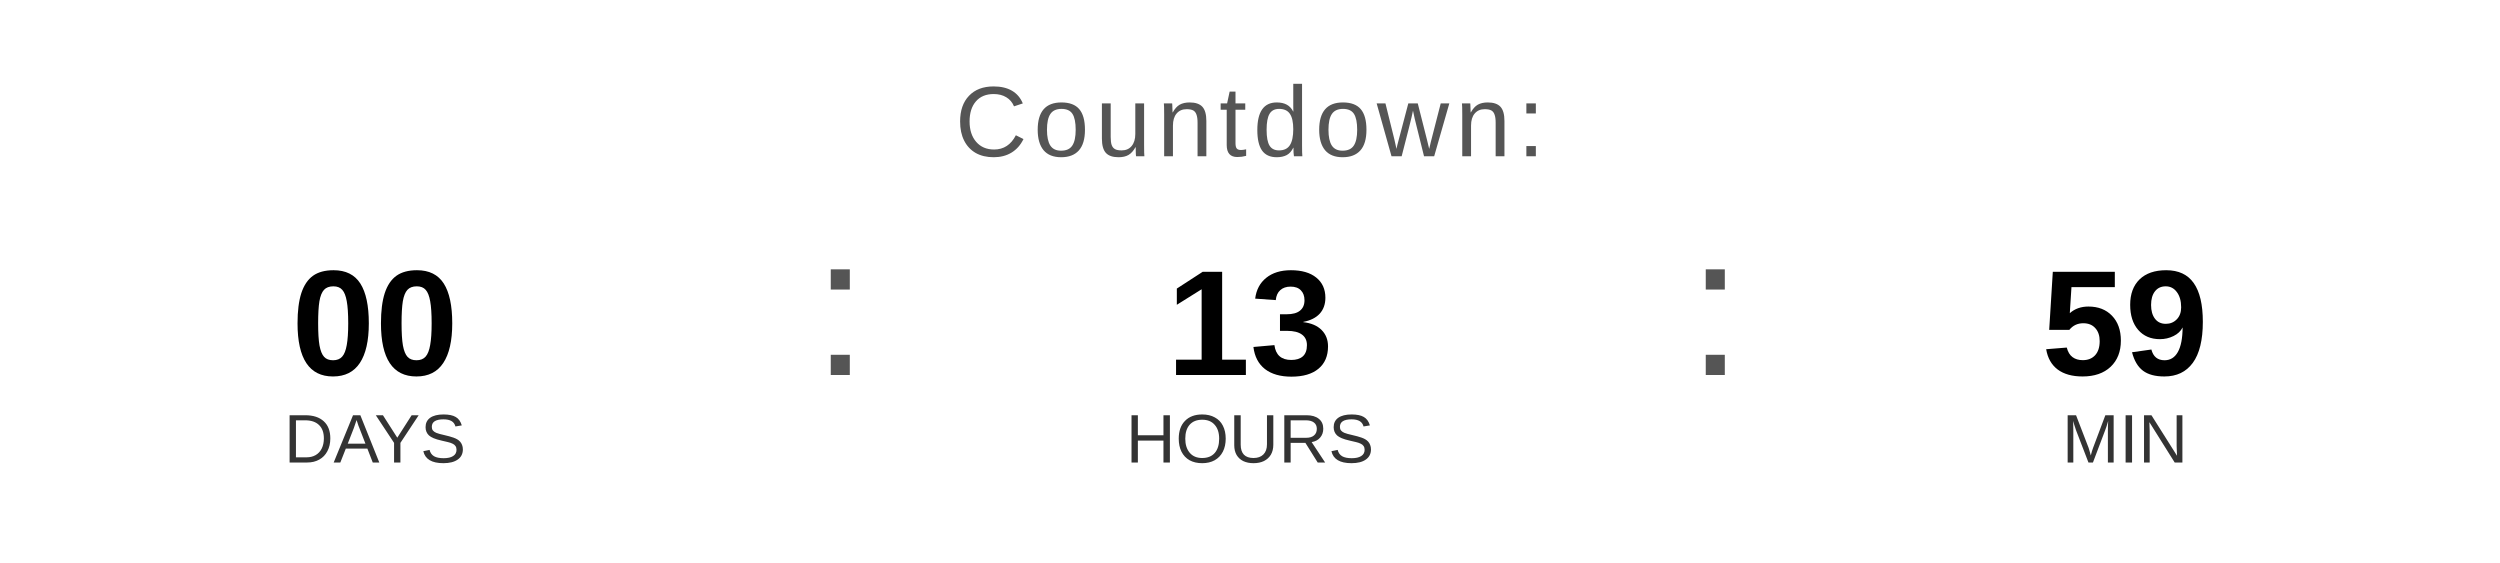
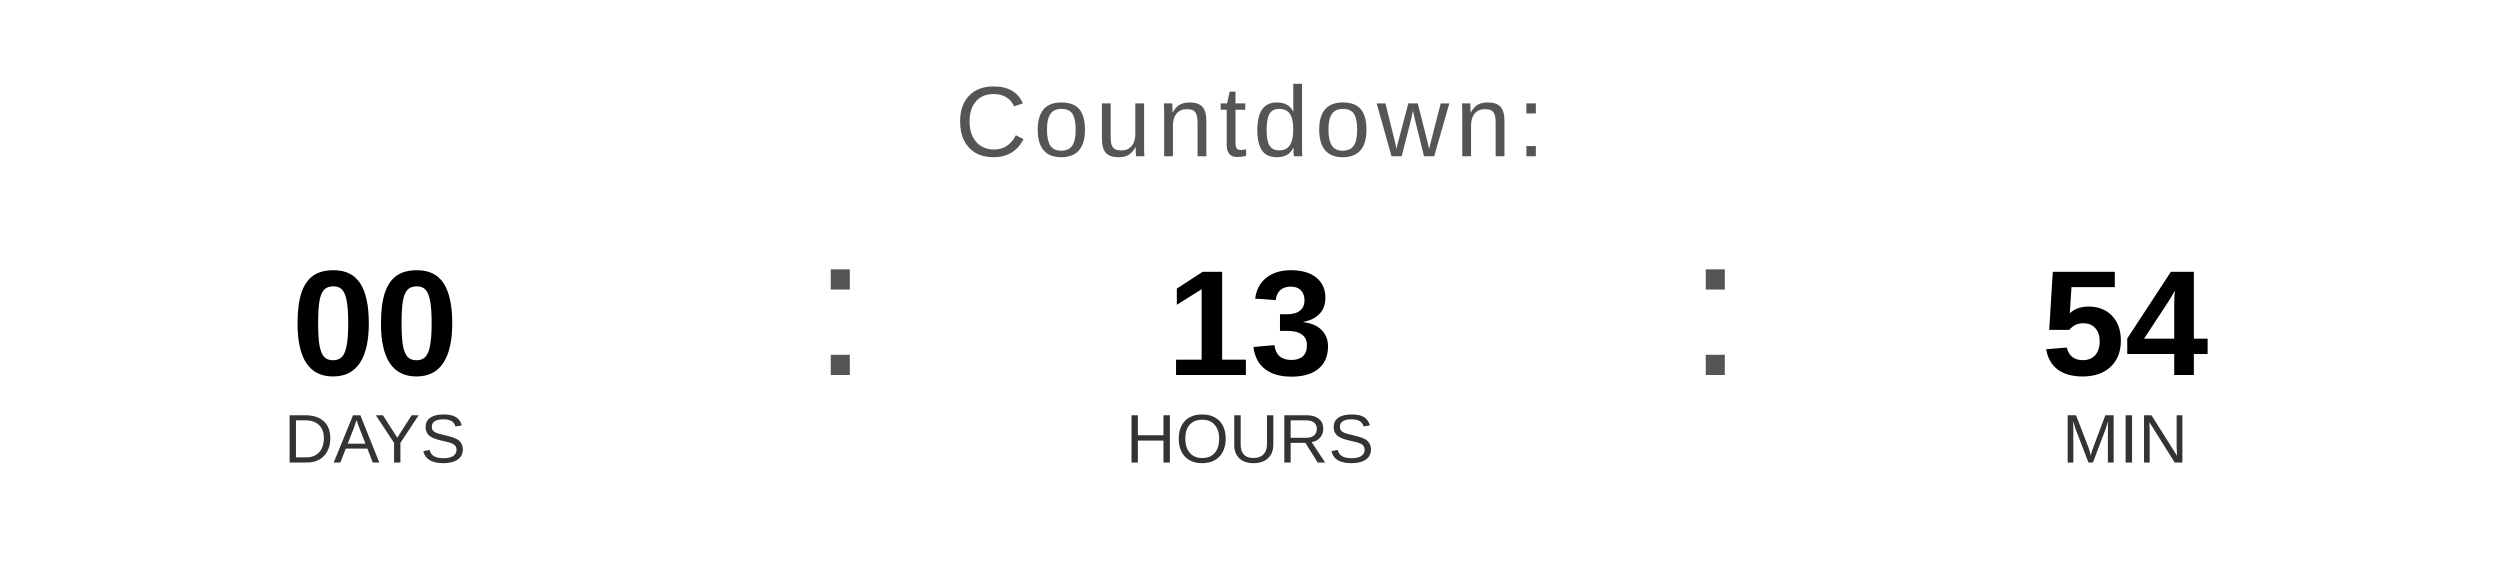
<svg xmlns="http://www.w3.org/2000/svg" width="400" height="90" viewBox="0 0 400 90">
  <text x="200" y="25" font-family="Arial, Helvetica, sans-serif" font-size="16" fill="#555555" text-anchor="middle" letter-spacing="1">
    Countdown:
  </text>
  <text x="60" y="60" font-family="Arial, Helvetica, sans-serif" font-size="24" font-weight="bold" fill="#000000" text-anchor="middle">00</text>
  <text x="60" y="74" font-family="Arial, Helvetica, sans-serif" font-size="11" fill="#333333" text-anchor="middle">DAYS</text>
  <text x="130" y="60" font-family="Arial, sans-serif" font-size="32" fill="#555555">:</text>
  <text x="200" y="60" font-family="Arial, Helvetica, sans-serif" font-size="24" font-weight="bold" fill="#000000" text-anchor="middle">13</text>
  <text x="200" y="74" font-family="Arial, Helvetica, sans-serif" font-size="11" fill="#333333" text-anchor="middle">HOURS</text>
  <text x="270" y="60" font-family="Arial, sans-serif" font-size="32" fill="#555555">:</text>
-   <text x="340" y="60" font-family="Arial, Helvetica, sans-serif" font-size="24" font-weight="bold" fill="#000000" text-anchor="middle">59</text>
+   <text x="340" y="60" font-family="Arial, Helvetica, sans-serif" font-size="24" font-weight="bold" fill="#000000" text-anchor="middle">54</text>
  <text x="340" y="74" font-family="Arial, Helvetica, sans-serif" font-size="11" fill="#333333" text-anchor="middle">MIN</text>
</svg>
